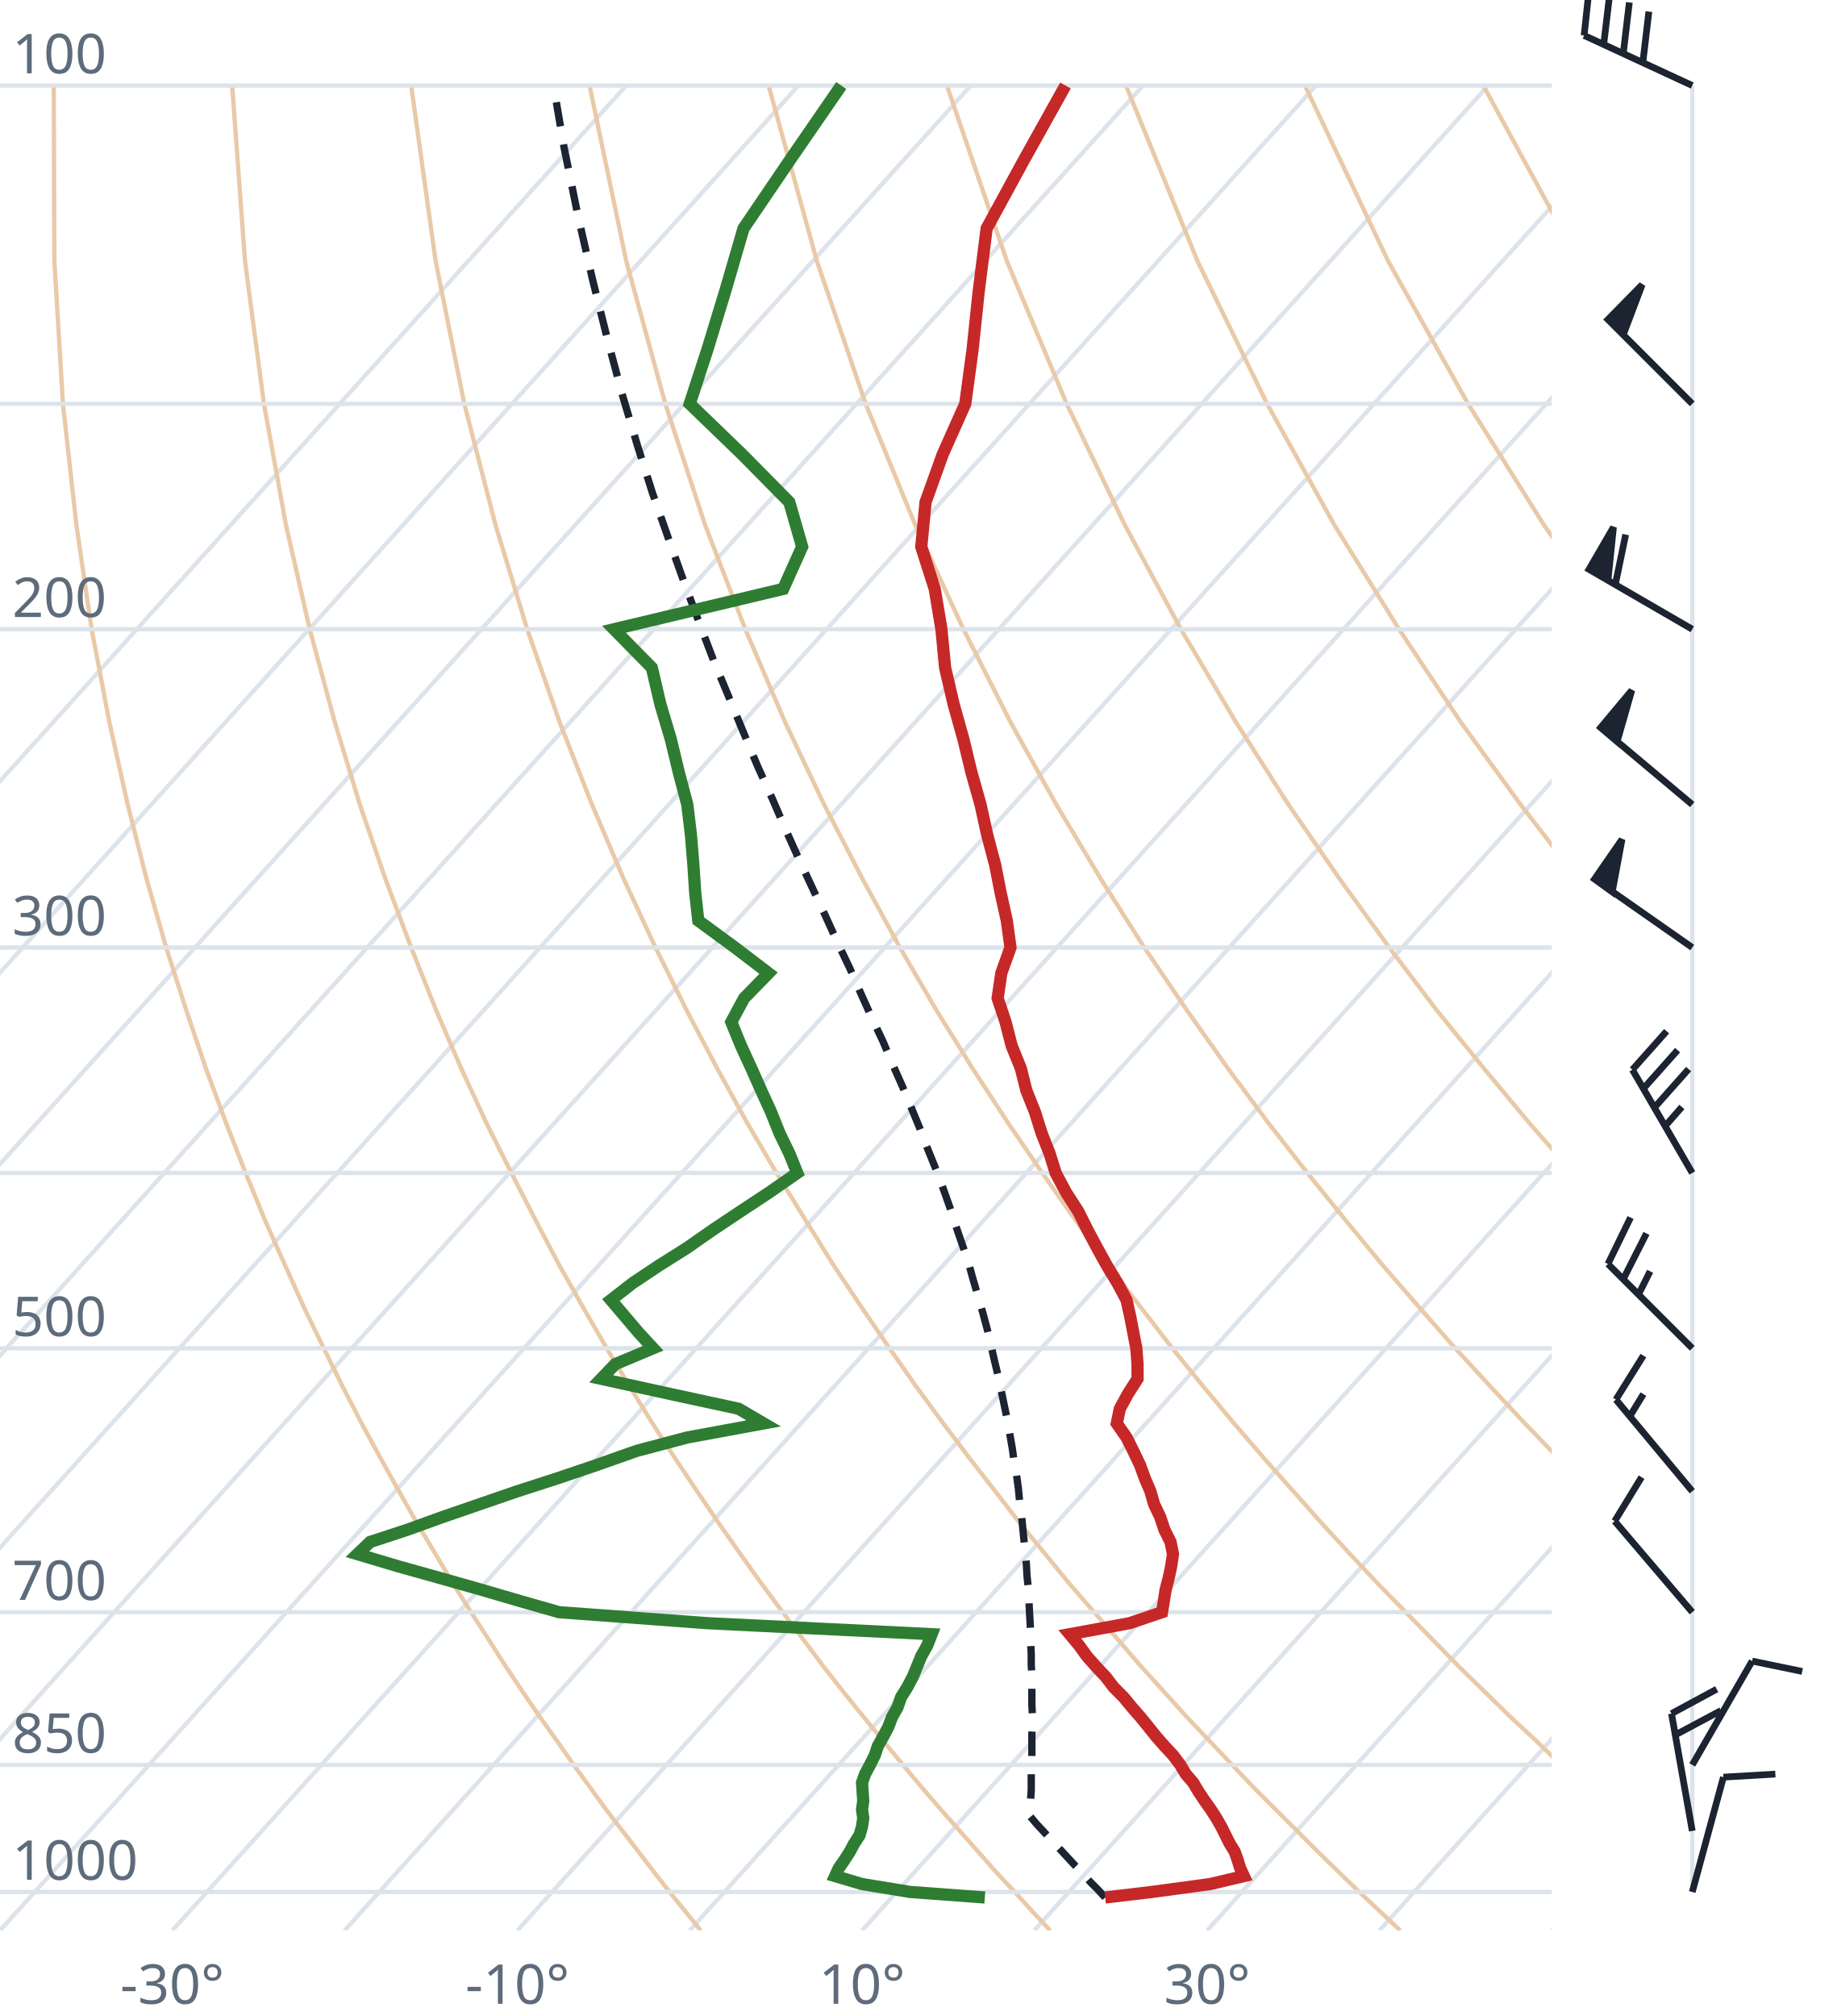
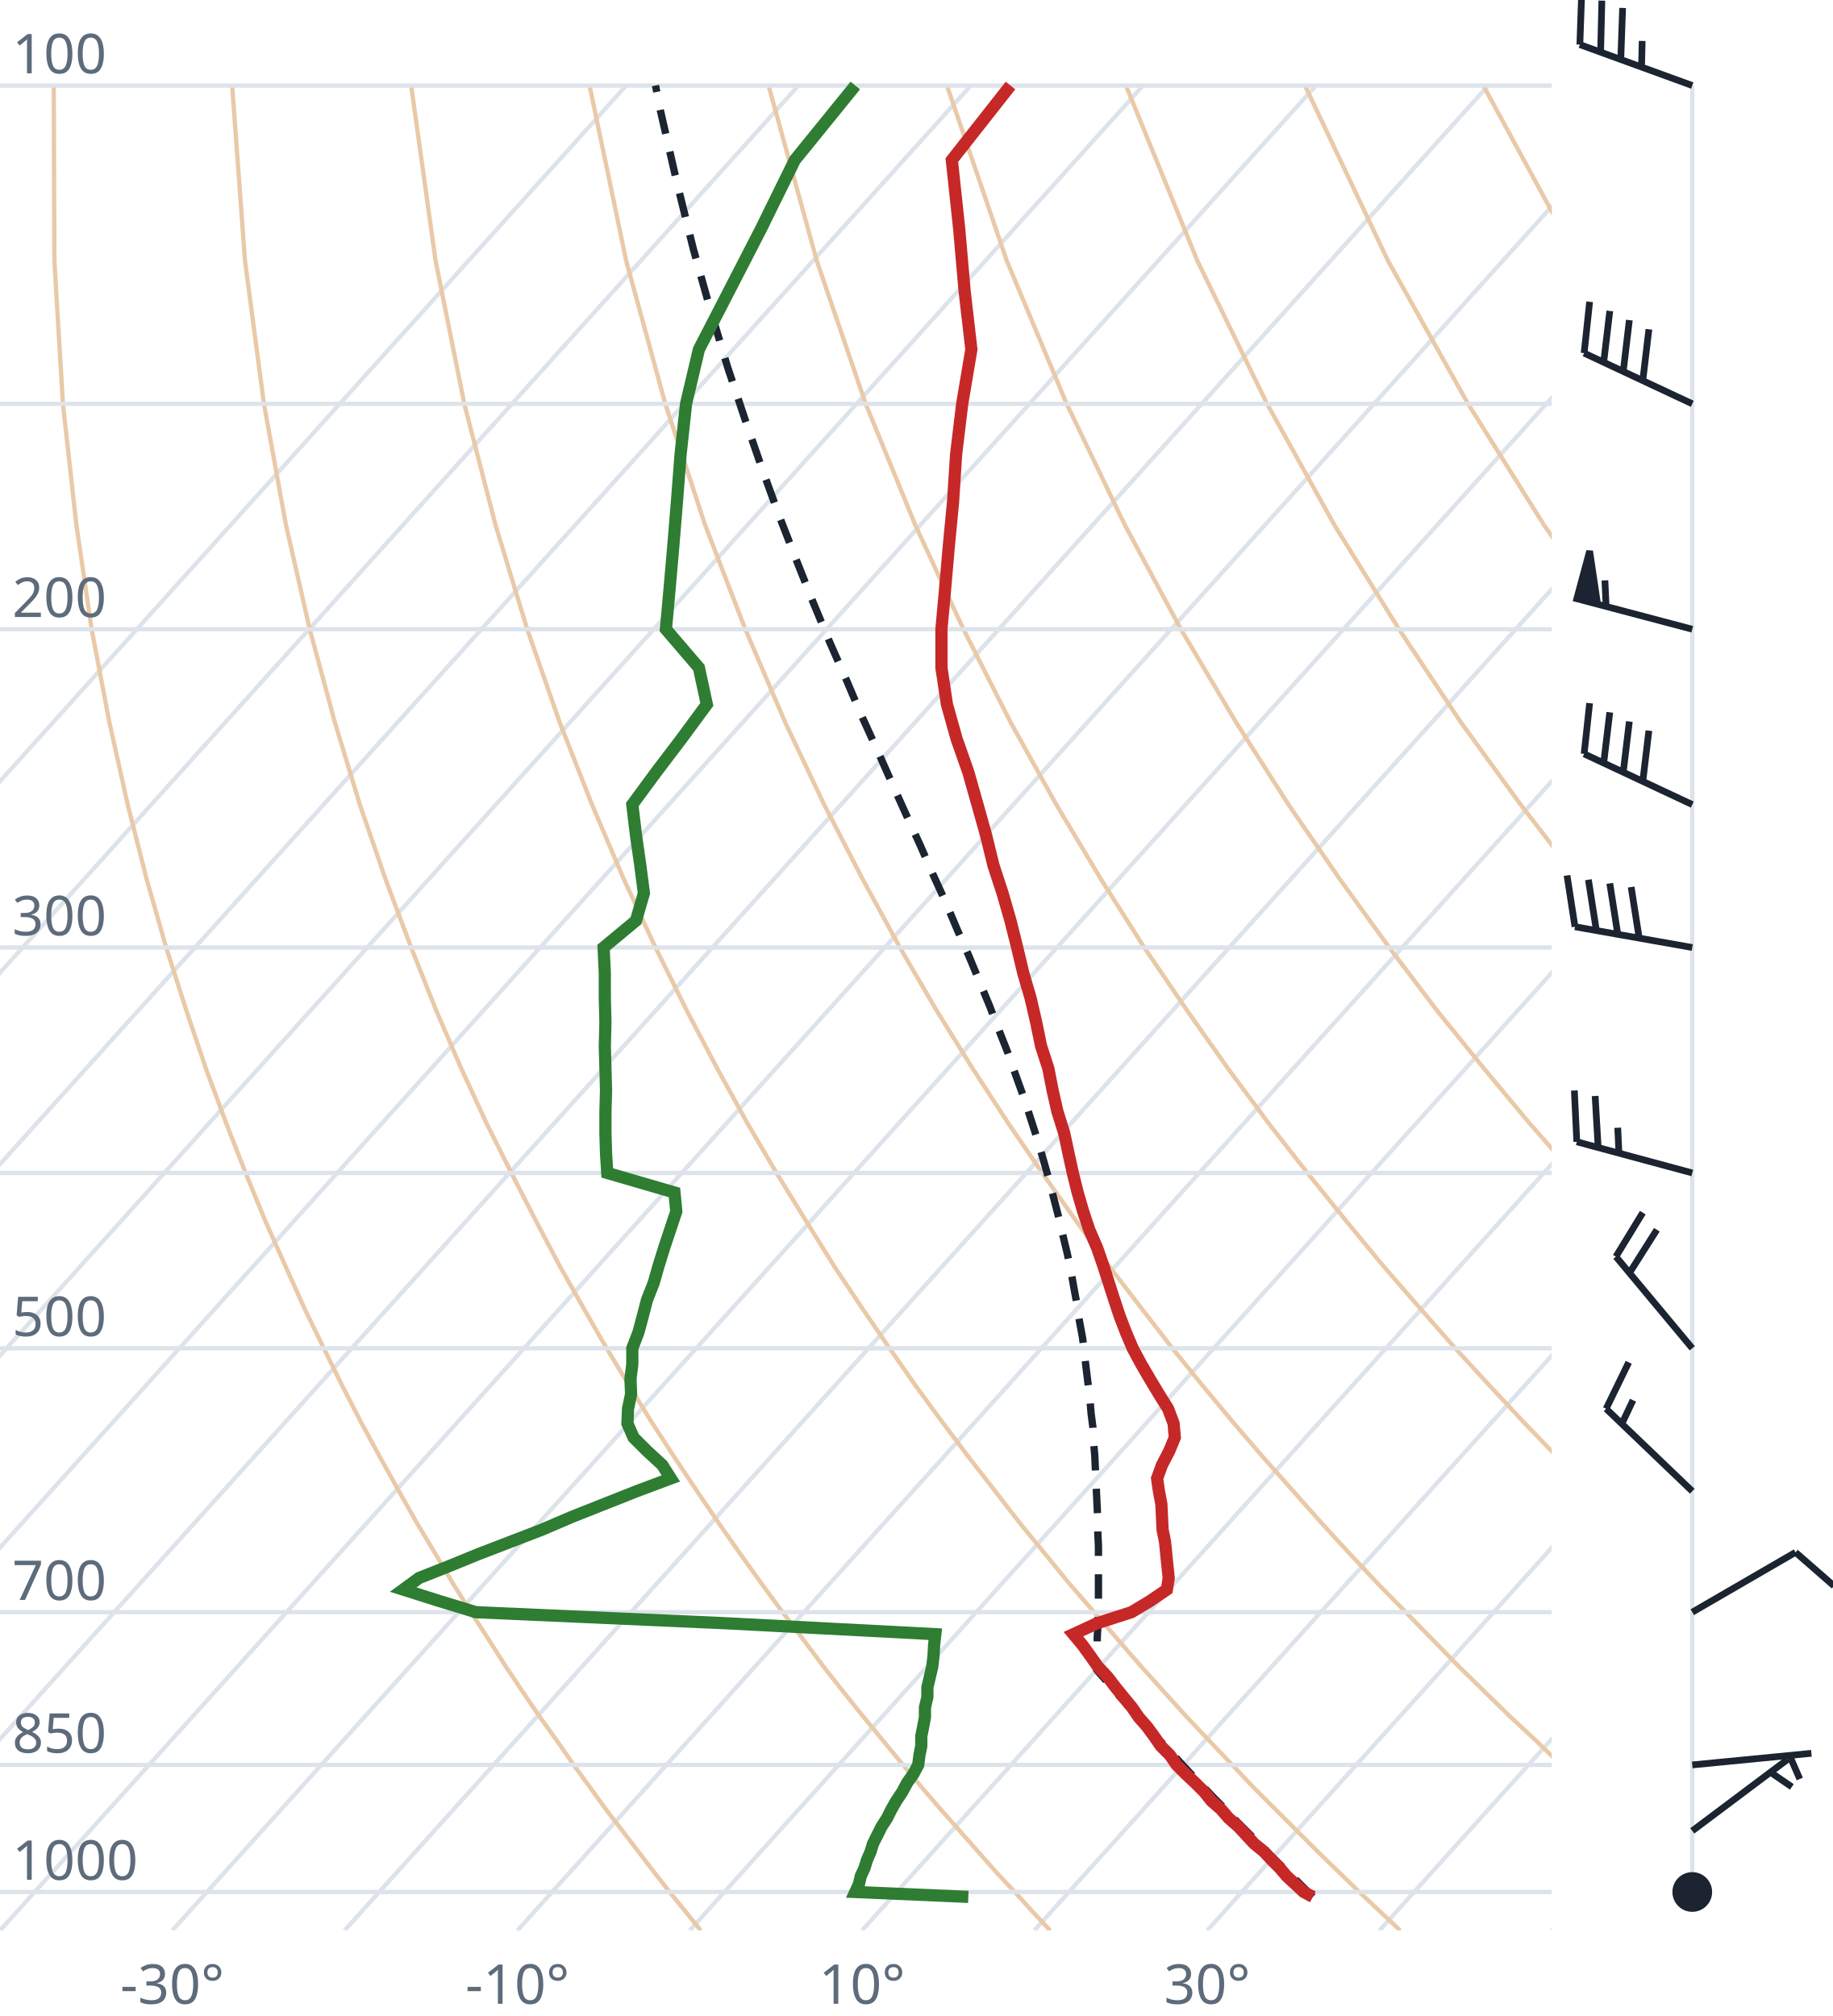
<svg xmlns="http://www.w3.org/2000/svg" viewBox="0 0 300 330" font-family="system-ui,sans-serif" font-size="9">
  <style>.g{stroke:#dde3ea;stroke-width:.7;fill:none}.ad{stroke:#e9c9a8;stroke-width:.7;fill:none}.t{stroke:#c62828;stroke-width:2;fill:none}.d{stroke:#2e7d32;stroke-width:2;fill:none}.pc{stroke:#1b2430;stroke-width:1.2;stroke-dasharray:4 3;fill:none}.barb{stroke:#1b2430;stroke-width:1.1;fill:#1b2430}text{fill:#5d6b7a}</style>
  <clipPath id="c">
    <rect x="0" y="0" width="254" height="316.0" />
  </clipPath>
  <g clip-path="url(#c)">
    <line class="g" x1="-169.3" y1="316.0" x2="102.5" y2="14.0" />
    <line class="g" x1="-141.1" y1="316.0" x2="130.7" y2="14.0" />
    <line class="g" x1="-112.9" y1="316.0" x2="158.9" y2="14.0" />
    <line class="g" x1="-84.7" y1="316.0" x2="187.1" y2="14.0" />
    <line class="g" x1="-56.4" y1="316.0" x2="215.4" y2="14.0" />
    <line class="g" x1="-28.2" y1="316.0" x2="243.6" y2="14.0" />
    <line class="g" x1="0.0" y1="316.0" x2="271.8" y2="14.0" />
    <line class="g" x1="28.2" y1="316.0" x2="300.0" y2="14.0" />
    <line class="g" x1="56.4" y1="316.0" x2="328.2" y2="14.0" />
    <line class="g" x1="84.7" y1="316.0" x2="356.5" y2="14.0" />
    <line class="g" x1="112.9" y1="316.0" x2="384.7" y2="14.0" />
    <line class="g" x1="141.1" y1="316.0" x2="412.9" y2="14.0" />
    <line class="g" x1="169.3" y1="316.0" x2="441.1" y2="14.0" />
    <line class="g" x1="197.6" y1="316.0" x2="469.4" y2="14.0" />
    <line class="g" x1="225.8" y1="316.0" x2="497.6" y2="14.0" />
    <line class="g" x1="254.0" y1="316.0" x2="525.8" y2="14.0" />
    <path class="ad" d="M114.7,316.0L112.2,312.9L109.6,309.7L107.1,306.5L104.5,303.1L101.9,299.7L99.2,296.2L96.6,292.6L93.9,288.9L91.2,285.0L88.4,281.1L85.6,277.0L82.8,272.8L80.0,268.4L77.1,263.9L74.2,259.3L71.3,254.4L68.3,249.4L65.3,244.1L62.3,238.7L59.2,233.0L56.1,227.0L53.0,220.7L49.8,214.1L46.7,207.2L43.4,199.8L40.2,192.0L37.0,183.8L33.7,174.9L30.5,165.4L27.2,155.1L24.0,143.9L20.9,131.7L17.9,118.2L15.0,103.0L12.5,85.9L10.3,66.1L8.9,42.7L8.8,14.0" />
    <path class="ad" d="M171.9,316.0L169.0,312.9L166.1,309.7L163.1,306.5L160.1,303.1L157.1,299.7L154.0,296.2L150.9,292.6L147.8,288.9L144.6,285.0L141.4,281.1L138.1,277.0L134.8,272.8L131.5,268.4L128.1,263.9L124.7,259.3L121.2,254.4L117.7,249.4L114.1,244.1L110.5,238.7L106.8,233.0L103.1,227.0L99.3,220.7L95.5,214.1L91.6,207.2L87.7,199.8L83.7,192.0L79.6,183.8L75.5,174.9L71.4,165.4L67.3,155.1L63.1,143.9L58.9,131.7L54.8,118.2L50.7,103.0L46.8,85.9L43.2,66.1L40.1,42.7L38.0,14.0" />
    <path class="ad" d="M229.2,316.0L225.9,312.9L222.5,309.7L219.2,306.5L215.7,303.1L212.3,299.7L208.8,296.2L205.2,292.6L201.7,288.9L198.0,285.0L194.3,281.1L190.6,277.0L186.8,272.8L183.0,268.4L179.1,263.9L175.1,259.3L171.1,254.4L167.0,249.4L162.9,244.1L158.7,238.7L154.4,233.0L150.0,227.0L145.6,220.7L141.1,214.1L136.5,207.2L131.9,199.8L127.1,192.0L122.3,183.8L117.4,174.9L112.4,165.4L107.3,155.1L102.1,143.9L96.9,131.7L91.6,118.2L86.3,103.0L81.1,85.9L76.0,66.1L71.3,42.7L67.3,14.0" />
    <path class="ad" d="M286.4,316.0L282.7,312.9L279.0,309.7L275.2,306.5L271.4,303.1L267.5,299.7L263.6,296.2L259.6,292.6L255.5,288.9L251.5,285.0L247.3,281.1L243.1,277.0L238.8,272.8L234.5,268.4L230.1,263.9L225.6,259.3L221.0,254.4L216.4,249.4L211.7,244.1L206.9,238.7L202.0,233.0L197.0,227.0L191.9,220.7L186.8,214.1L181.5,207.2L176.1,199.8L170.6,192.0L165.0,183.8L159.2,174.9L153.3,165.4L147.3,155.1L141.2,143.9L134.9,131.7L128.5,118.2L122.0,103.0L115.4,85.9L108.9,66.1L102.5,42.7L96.5,14.0" />
    <path class="ad" d="M343.6,316.0L339.5,312.9L335.4,309.7L331.2,306.5L327.0,303.1L322.7,299.7L318.3,296.2L313.9,292.6L309.4,288.9L304.9,285.0L300.3,281.1L295.6,277.0L290.8,272.8L286.0,268.4L281.0,263.9L276.0,259.3L270.9,254.4L265.7,249.4L260.5,244.1L255.1,238.7L249.6,233.0L244.0,227.0L238.2,220.7L232.4,214.1L226.4,207.2L220.3,199.8L214.0,192.0L207.6,183.8L201.0,174.9L194.3,165.4L187.3,155.1L180.2,143.9L172.9,131.7L165.4,118.2L157.7,103.0L149.8,85.9L141.7,66.1L133.7,42.7L125.8,14.0" />
    <path class="ad" d="M400.9,316.0L396.4,312.9L391.9,309.7L387.3,306.5L382.6,303.1L377.9,299.7L373.1,296.2L368.2,292.6L363.3,288.9L358.3,285.0L353.2,281.1L348.1,277.0L342.8,272.8L337.5,268.4L332.0,263.9L326.5,259.3L320.9,254.4L315.1,249.4L309.2,244.1L303.3,238.7L297.2,233.0L290.9,227.0L284.6,220.7L278.0,214.1L271.4,207.2L264.5,199.8L257.5,192.0L250.3,183.8L242.9,174.9L235.2,165.4L227.4,155.1L219.3,143.9L210.9,131.7L202.3,118.2L193.3,103.0L184.1,85.9L174.6,66.1L164.8,42.7L155.0,14.0" />
    <path class="ad" d="M458.1,316.0L453.2,312.9L448.3,309.7L443.3,306.5L438.2,303.1L433.1,299.7L427.9,296.2L422.6,292.6L417.2,288.9L411.7,285.0L406.2,281.1L400.5,277.0L394.8,272.8L389.0,268.4L383.0,263.9L376.9,259.3L370.8,254.4L364.5,249.4L358.0,244.1L351.5,238.7L344.8,233.0L337.9,227.0L330.9,220.7L323.7,214.1L316.3,207.2L308.7,199.8L300.9,192.0L292.9,183.8L284.7,174.9L276.2,165.4L267.4,155.1L258.3,143.9L248.9,131.7L239.1,118.2L229.0,103.0L218.4,85.9L207.4,66.1L196.0,42.7L184.3,14.0" />
    <path class="ad" d="M515.3,316.0L510.1,312.9L504.7,309.7L499.3,306.5L493.9,303.1L488.3,299.7L482.7,296.2L476.9,292.6L471.1,288.9L465.2,285.0L459.2,281.1L453.0,277.0L446.8,272.8L440.5,268.4L434.0,263.9L427.4,259.3L420.7,254.4L413.8,249.4L406.8,244.1L399.7,238.7L392.4,233.0L384.9,227.0L377.2,220.7L369.3,214.1L361.2,207.2L352.9,199.8L344.4,192.0L335.6,183.8L326.5,174.9L317.1,165.4L307.4,155.1L297.4,143.9L286.9,131.7L276.0,118.2L264.6,103.0L252.7,85.9L240.3,66.1L227.2,42.7L213.6,14.0" />
    <path class="ad" d="M572.6,316.0L566.9,312.9L561.2,309.7L555.4,306.5L549.5,303.1L543.5,299.7L537.4,296.2L531.3,292.6L525.0,288.9L518.6,285.0L512.1,281.1L505.5,277.0L498.8,272.8L491.9,268.4L485.0,263.9L477.9,259.3L470.6,254.4L463.2,249.4L455.6,244.1L447.9,238.7L439.9,233.0L431.8,227.0L423.5,220.7L415.0,214.1L406.2,207.2L397.2,199.8L387.9,192.0L378.3,183.8L368.4,174.9L358.1,165.4L347.5,155.1L336.4,143.9L324.9,131.7L312.9,118.2L300.3,103.0L287.1,85.9L273.1,66.1L258.4,42.7L242.8,14.0" />
    <path class="ad" d="M629.8,316.0L623.8,312.9L617.6,309.7L611.4,306.5L605.1,303.1L598.7,299.7L592.2,296.2L585.6,292.6L578.9,288.9L572.0,285.0L565.1,281.1L558.0,277.0L550.8,272.8L543.4,268.4L536.0,263.9L528.3,259.3L520.5,254.4L512.5,249.4L504.4,244.1L496.1,238.7L487.5,233.0L478.8,227.0L469.8,220.7L460.6,214.1L451.1,207.2L441.4,199.8L431.3,192.0L420.9,183.8L410.2,174.9L399.1,165.4L387.5,155.1L375.5,143.9L362.9,131.7L349.8,118.2L335.9,103.0L321.4,85.9L306.0,66.1L289.6,42.7L272.1,14.0" />
    <line class="g" x1="0" y1="309.7" x2="254" y2="309.7" />
    <line class="g" x1="0" y1="288.9" x2="254" y2="288.9" />
    <line class="g" x1="0" y1="263.9" x2="254" y2="263.9" />
    <line class="g" x1="0" y1="220.7" x2="254" y2="220.7" />
    <line class="g" x1="0" y1="192.0" x2="254" y2="192.0" />
    <line class="g" x1="0" y1="155.1" x2="254" y2="155.1" />
    <line class="g" x1="0" y1="103.0" x2="254" y2="103.0" />
    <line class="g" x1="0" y1="66.1" x2="254" y2="66.1" />
    <line class="g" x1="0" y1="14.0" x2="254" y2="14.0" />
-     <path class="pc" d="M180.9,310.6L179.7,309.3L178.5,308.1L177.3,306.7L176.0,305.4L174.8,304.1L173.5,302.7L172.3,301.4L171.0,300.0L169.7,298.6L168.6,297.3L168.7,295.9L168.7,294.5L168.8,293.0L168.8,291.6L168.8,290.1L168.9,288.6L168.9,287.0L168.9,285.5L168.9,283.9L169.0,282.4L169.0,280.8L168.9,279.1L168.9,277.5L168.9,275.8L168.9,274.2L168.8,272.5L168.8,270.7L168.7,269.0L168.7,267.2L168.6,265.4L168.5,263.6L168.4,261.7L168.3,259.8L168.1,257.9L168.0,256.0L167.8,254.0L167.6,252.0L167.4,250.0L167.2,247.9L166.9,245.8L166.7,243.7L166.4,241.5L166.0,239.3L165.7,237.1L165.3,234.8L164.9,232.5L164.4,230.1L163.9,227.7L163.4,225.3L162.8,222.8L162.2,220.2L161.6,217.6L160.9,215.0L160.1,212.2L159.3,209.5L158.5,206.6L157.5,203.7L156.5,200.8L155.5,197.7L154.4,194.6L153.2,191.4L151.9,188.2L150.6,184.8L149.2,181.4L147.7,177.8L146.1,174.2L144.5,170.4L142.7,166.6L140.9,162.6L139.1,158.5L137.1,154.3L135.1,149.9L133.0,145.4L130.8,140.7L128.6,135.8L126.4,130.7L124.0,125.4L121.7,119.9L119.3,114.1L116.8,108.1L114.4,101.8L111.9,95.1L109.4,88.1L106.8,80.7L104.3,72.8L101.8,64.4L99.4,55.4L97.0,45.8L94.6,35.3L92.3,24.0L90.6,14.0" />
-     <path class="t" d="M180.9,310.6L188.5,309.7L198.1,308.4L203.6,307.1L203.0,305.8L202.6,304.5L202.1,303.1L201.3,301.8L200.6,300.4L199.9,299.0L199.1,297.6L198.2,296.2L197.2,294.8L196.2,293.3L195.3,291.8L194.1,290.4L193.2,288.9L192.0,287.3L190.6,285.8L189.2,284.2L188.0,282.7L186.7,281.1L185.3,279.5L183.9,277.8L182.3,276.2L181.0,274.5L179.4,272.8L177.9,271.1L176.6,269.3L175.1,267.5L184.9,265.7L190.2,263.9L190.5,262.1L190.8,260.2L191.3,258.3L191.7,256.4L192.0,254.4L191.6,252.4L190.6,250.4L189.9,248.3L188.9,246.2L188.3,244.1L187.4,242.0L186.6,239.8L185.5,237.5L184.4,235.3L182.8,233.0L183.3,230.6L184.6,228.2L186.2,225.7L186.2,223.3L186.0,220.7L185.5,218.1L185.0,215.5L184.4,212.8L182.9,210.0L181.2,207.2L179.6,204.3L178.0,201.3L176.5,198.3L174.5,195.2L172.8,192.0L171.8,188.8L170.5,185.5L169.4,182.0L168.0,178.5L167.1,174.9L165.6,171.2L164.6,167.3L163.3,163.4L163.9,159.3L165.4,155.1L164.8,150.7L163.8,146.2L162.9,141.6L161.6,136.7L160.5,131.7L159.0,126.4L157.7,121.0L156.1,115.3L154.7,109.3L154.1,103.0L153.0,96.4L150.8,89.5L151.5,82.2L154.3,74.4L158.0,66.1L159.2,57.2L160.2,47.7L161.5,37.4L167.6,26.2L174.4,14.0" />
-     <path class="d" d="M161.2,310.6L149.0,309.7L141.1,308.4L136.7,307.1L137.3,305.8L138.2,304.5L139.1,303.1L139.8,301.8L140.7,300.4L141.1,299.0L141.3,297.6L141.1,296.2L141.3,294.8L141.2,293.3L141.1,291.8L141.6,290.4L142.4,288.9L143.2,287.3L143.7,285.8L144.6,284.2L145.4,282.7L146.0,281.1L146.9,279.5L147.5,277.8L148.5,276.2L149.4,274.5L150.1,272.8L150.8,271.1L151.8,269.3L152.5,267.5L115.8,265.7L91.5,263.9L85.2,262.1L78.7,260.2L72.0,258.3L65.2,256.4L58.5,254.4L60.6,252.4L66.7,250.4L72.5,248.3L78.6,246.2L84.7,244.1L91.2,242.0L97.7,239.8L104.2,237.5L112.5,235.3L125.0,233.0L120.9,230.6L109.8,228.2L98.4,225.7L100.7,223.3L106.9,220.7L104.5,218.1L102.3,215.5L100.0,212.8L103.6,210.0L107.8,207.2L112.4,204.3L116.7,201.3L121.2,198.3L125.9,195.2L130.5,192.0L129.2,188.8L127.6,185.5L126.2,182.0L124.6,178.5L123.0,174.9L121.3,171.2L119.7,167.3L121.8,163.4L125.8,159.3L120.3,155.1L114.3,150.7L113.8,146.2L113.5,141.6L113.1,136.7L112.5,131.7L111.1,126.4L109.8,121.0L108.1,115.3L106.7,109.3L100.5,103.0L128.2,96.4L131.3,89.5L129.2,82.2L121.5,74.4L112.9,66.1L115.8,57.2L118.7,47.7L121.7,37.4L129.3,26.2L137.7,14.0" />
+     <path class="pc" d="M214.9,310.5L213.6,309.2L212.3,307.9L210.9,306.6L209.6,305.3L208.3,304.0L206.9,302.6L205.5,301.2L204.2,299.9L202.8,298.5L201.4,297.1L200.0,295.6L198.6,294.2L197.2,292.7L195.8,291.3L194.4,289.8L193.0,288.3L191.6,286.7L190.1,285.2L188.7,283.6L187.2,282.0L185.8,280.4L184.3,278.8L182.8,277.2L181.4,275.5L179.9,273.8L179.5,273.3L179.5,271.6L179.6,269.9L179.6,268.1L179.7,266.3L179.7,264.5L179.8,262.7L179.8,260.8L179.8,258.9L179.8,257.0L179.8,255.0L179.8,253.1L179.7,251.0L179.7,249.0L179.6,246.9L179.5,244.8L179.4,242.7L179.3,240.5L179.2,238.3L179.0,236.0L178.9,233.7L178.6,231.4L178.4,229.0L178.1,226.5L177.8,224.1L177.5,221.5L177.2,219.0L176.7,216.3L176.3,213.6L175.8,210.9L175.3,208.1L174.7,205.2L174.0,202.3L173.3,199.3L172.5,196.2L171.7,193.1L170.8,189.9L169.8,186.5L168.7,183.1L167.6,179.7L166.3,176.1L165.0,172.4L163.5,168.6L162.0,164.7L160.3,160.6L158.6,156.5L156.7,152.2L154.8,147.7L152.7,143.1L150.6,138.3L148.3,133.3L146.0,128.2L143.6,122.8L141.0,117.1L138.5,111.2L135.8,105.1L133.1,98.6L130.4,91.8L127.6,84.6L124.8,76.9L122.0,68.8L119.1,60.1L116.3,50.8L113.5,40.8L110.8,29.9L108.1,18.1L107.3,14.0" />
+     <path class="t" d="M214.9,310.5L213.4,309.7L212.0,308.4L210.6,307.1L209.5,305.8L208.2,304.5L206.9,303.1L205.3,301.8L204.0,300.4L202.7,299.0L201.1,297.6L199.9,296.2L198.3,294.8L197.1,293.3L195.6,291.8L194.1,290.4L192.6,288.9L191.5,287.3L190.0,285.8L188.9,284.2L187.8,282.7L186.4,281.1L185.3,279.5L183.9,277.8L182.6,276.2L181.3,274.5L179.7,272.8L178.5,271.1L177.2,269.3L175.7,267.5L179.6,265.7L185.2,263.9L188.2,262.1L191.0,260.2L191.3,258.3L191.1,256.4L190.9,254.4L190.7,252.4L190.3,250.4L190.2,248.3L190.1,246.2L189.7,244.1L189.4,242.0L190.2,239.8L191.4,237.5L192.3,235.3L192.1,233.0L191.2,230.6L189.7,228.2L188.2,225.7L186.8,223.3L185.4,220.7L184.3,218.1L183.3,215.5L182.4,212.8L181.5,210.0L180.6,207.2L179.6,204.3L178.3,201.3L177.3,198.3L176.4,195.2L175.6,192.0L174.9,188.8L174.2,185.5L173.1,182.0L172.3,178.5L171.6,174.9L170.4,171.2L169.6,167.3L168.7,163.4L167.5,159.3L166.5,155.1L165.4,150.7L164.1,146.2L162.6,141.6L161.4,136.7L160.0,131.7L158.5,126.4L156.6,121.0L155.0,115.3L154.1,109.3L154.1,103.0L154.7,96.4L155.3,89.5L156.0,82.2L156.5,74.4L157.5,66.1L159.0,57.2L157.9,47.7L157.0,37.4L155.8,26.2L165.4,14.0" />
+     <path class="d" d="M158.5,310.5L140.0,309.7L140.6,308.4L140.9,307.1L141.5,305.8L141.9,304.5L142.5,303.1L142.9,301.8L143.6,300.4L144.3,299.0L145.2,297.6L145.9,296.2L146.7,294.8L147.7,293.3L148.5,291.8L149.5,290.4L150.3,288.9L150.5,287.3L150.8,285.8L150.8,284.2L151.1,282.7L151.4,281.1L151.4,279.5L151.8,277.8L151.8,276.2L152.2,274.5L152.6,272.8L152.8,271.1L152.9,269.3L153.1,267.5L118.6,265.7L77.9,263.9L72.0,262.1L66.0,260.2L68.6,258.3L73.4,256.4L78.3,254.4L83.5,252.4L88.7,250.4L93.6,248.3L98.9,246.2L104.2,244.1L109.8,242.0L108.4,239.8L105.9,237.5L103.7,235.3L102.7,233.0L102.8,230.6L103.3,228.2L103.2,225.7L103.5,223.3L103.5,220.7L104.5,218.1L105.2,215.5L105.9,212.8L107.0,210.0L107.8,207.2L108.7,204.3L109.7,201.3L110.7,198.3L110.4,195.2L99.4,192.0L99.2,188.8L99.1,185.5L99.1,182.0L99.2,178.5L99.1,174.9L99.0,171.2L99.1,167.3L99.0,163.4L99.0,159.3L98.8,155.1L104.1,150.7L105.4,146.2L104.8,141.6L104.1,136.7L103.5,131.7L107.4,126.4L111.5,121.0L115.7,115.3L114.4,109.3L109.0,103.0L109.6,96.4L110.2,89.5L110.8,82.2L111.4,74.4L112.3,66.1L114.4,57.2L119.3,47.7L124.6,37.4L130.1,26.2L140.0,14.0" />
  </g>
  <text x="2" y="307.7">1000</text>
  <text x="2" y="286.9">850</text>
  <text x="2" y="261.9">700</text>
  <text x="2" y="218.7">500</text>
  <text x="2" y="153.1">300</text>
  <text x="2" y="101.0">200</text>
  <text x="2" y="12.0">100</text>
  <text x="28.2" y="328" text-anchor="middle">-30°</text>
  <text x="84.7" y="328" text-anchor="middle">-10°</text>
  <text x="141.1" y="328" text-anchor="middle">10°</text>
  <text x="197.6" y="328" text-anchor="middle">30°</text>
  <line class="g" x1="277.0" y1="309.7" x2="277.0" y2="14.0" />
-   <path class="barb" d="M277.0,309.7L282.1,290.9M282.1,290.9L290.6,290.4" />
-   <path class="barb" d="M277.0,299.7L273.6,280.5M273.6,280.5L281.0,276.5M274.2,284.0L281.7,280.0" />
-   <path class="barb" d="M277.0,288.9L286.8,271.9M286.8,271.9L295.0,273.6" />
-   <path class="barb" d="M277.0,263.9L264.3,249.0M264.3,249.0L268.7,241.8" />
-   <path class="barb" d="M277.0,244.1L264.5,229.1M264.5,229.1L269.0,221.9M266.8,231.8L269.0,228.2" />
-   <path class="barb" d="M277.0,220.7L263.2,206.9M263.2,206.9L266.9,199.3M265.7,209.4L269.5,201.9M268.2,211.9L270.1,208.1" />
-   <path class="barb" d="M277.0,192.0L267.2,175.1M267.2,175.1L272.8,168.8M269.0,178.2L274.6,171.9M270.8,181.3L276.4,175.0M272.5,184.4L275.3,181.2" />
-   <path class="barb" d="M277.0,155.1L261.0,143.9M261.0,143.9L265.5,137.4L263.9,146.0Z" />
-   <path class="barb" d="M277.0,131.7L262.0,119.1M262.0,119.1L267.1,113.0L264.7,121.4Z" />
-   <path class="barb" d="M277.0,103.0L260.1,93.2M260.1,93.2L264.1,86.3L263.2,95.0ZM264.4,95.7L266.1,87.5" />
-   <path class="barb" d="M277.0,66.1L263.2,52.3M263.2,52.3L268.8,46.6L265.7,54.8Z" />
-   <path class="barb" d="M277.0,14.0L259.3,5.8M259.3,5.8L260.2,-2.6M262.5,7.3L263.5,-1.1M265.7,8.8L266.7,0.4M268.9,10.3L269.9,1.9" />
+   <circle class="barb" cx="277.0" cy="309.7" r="2.7" fill="none" />
+   <path class="barb" d="M277.0,299.7L292.6,288.0M289.8,290.1L293.3,292.5" />
+   <path class="barb" d="M277.0,288.9L296.5,287.0M292.9,287.3L294.6,291.2" />
+   <path class="barb" d="M277.0,263.9L293.9,254.1M293.9,254.1L300.2,259.6" />
+   <path class="barb" d="M277.0,244.1L262.9,230.6M262.9,230.6L266.6,223.0M265.5,233.0L267.3,229.2" />
+   <path class="barb" d="M277.0,220.7L264.5,205.7M264.5,205.7L268.9,198.5M266.7,208.4L271.2,201.3" />
+   <path class="barb" d="M277.0,192.0L258.1,186.9M258.1,186.9L257.7,178.5M261.6,187.9L261.1,179.4M265.0,188.8L264.8,184.6" />
+   <path class="barb" d="M277.0,155.1L257.8,151.7M257.8,151.7L256.5,143.3M261.3,152.3L260.0,144.0M264.8,152.9L263.5,144.6M268.3,153.5L267.0,145.2" />
+   <path class="barb" d="M277.0,131.7L259.3,123.4M259.3,123.4L260.2,115.1M262.5,124.9L263.5,116.6M265.7,126.4L266.7,118.1M268.9,127.9L269.9,119.6" />
+   <path class="barb" d="M277.0,103.0L258.1,98.0M258.1,98.0L260.2,90.2L261.5,98.9ZM262.9,99.3L262.7,95.0" />
+   <path class="barb" d="M277.0,66.1L259.3,57.8M259.3,57.8L260.2,49.4M262.5,59.3L263.5,50.9M265.7,60.8L266.7,52.4M268.9,62.3L269.9,53.9" />
+   <path class="barb" d="M277.0,14.0L258.6,7.3M258.6,7.3L258.9,-1.2M262.0,8.5L262.2,0.1M265.3,9.7L265.6,1.3M268.7,10.9L268.8,6.7" />
</svg>
